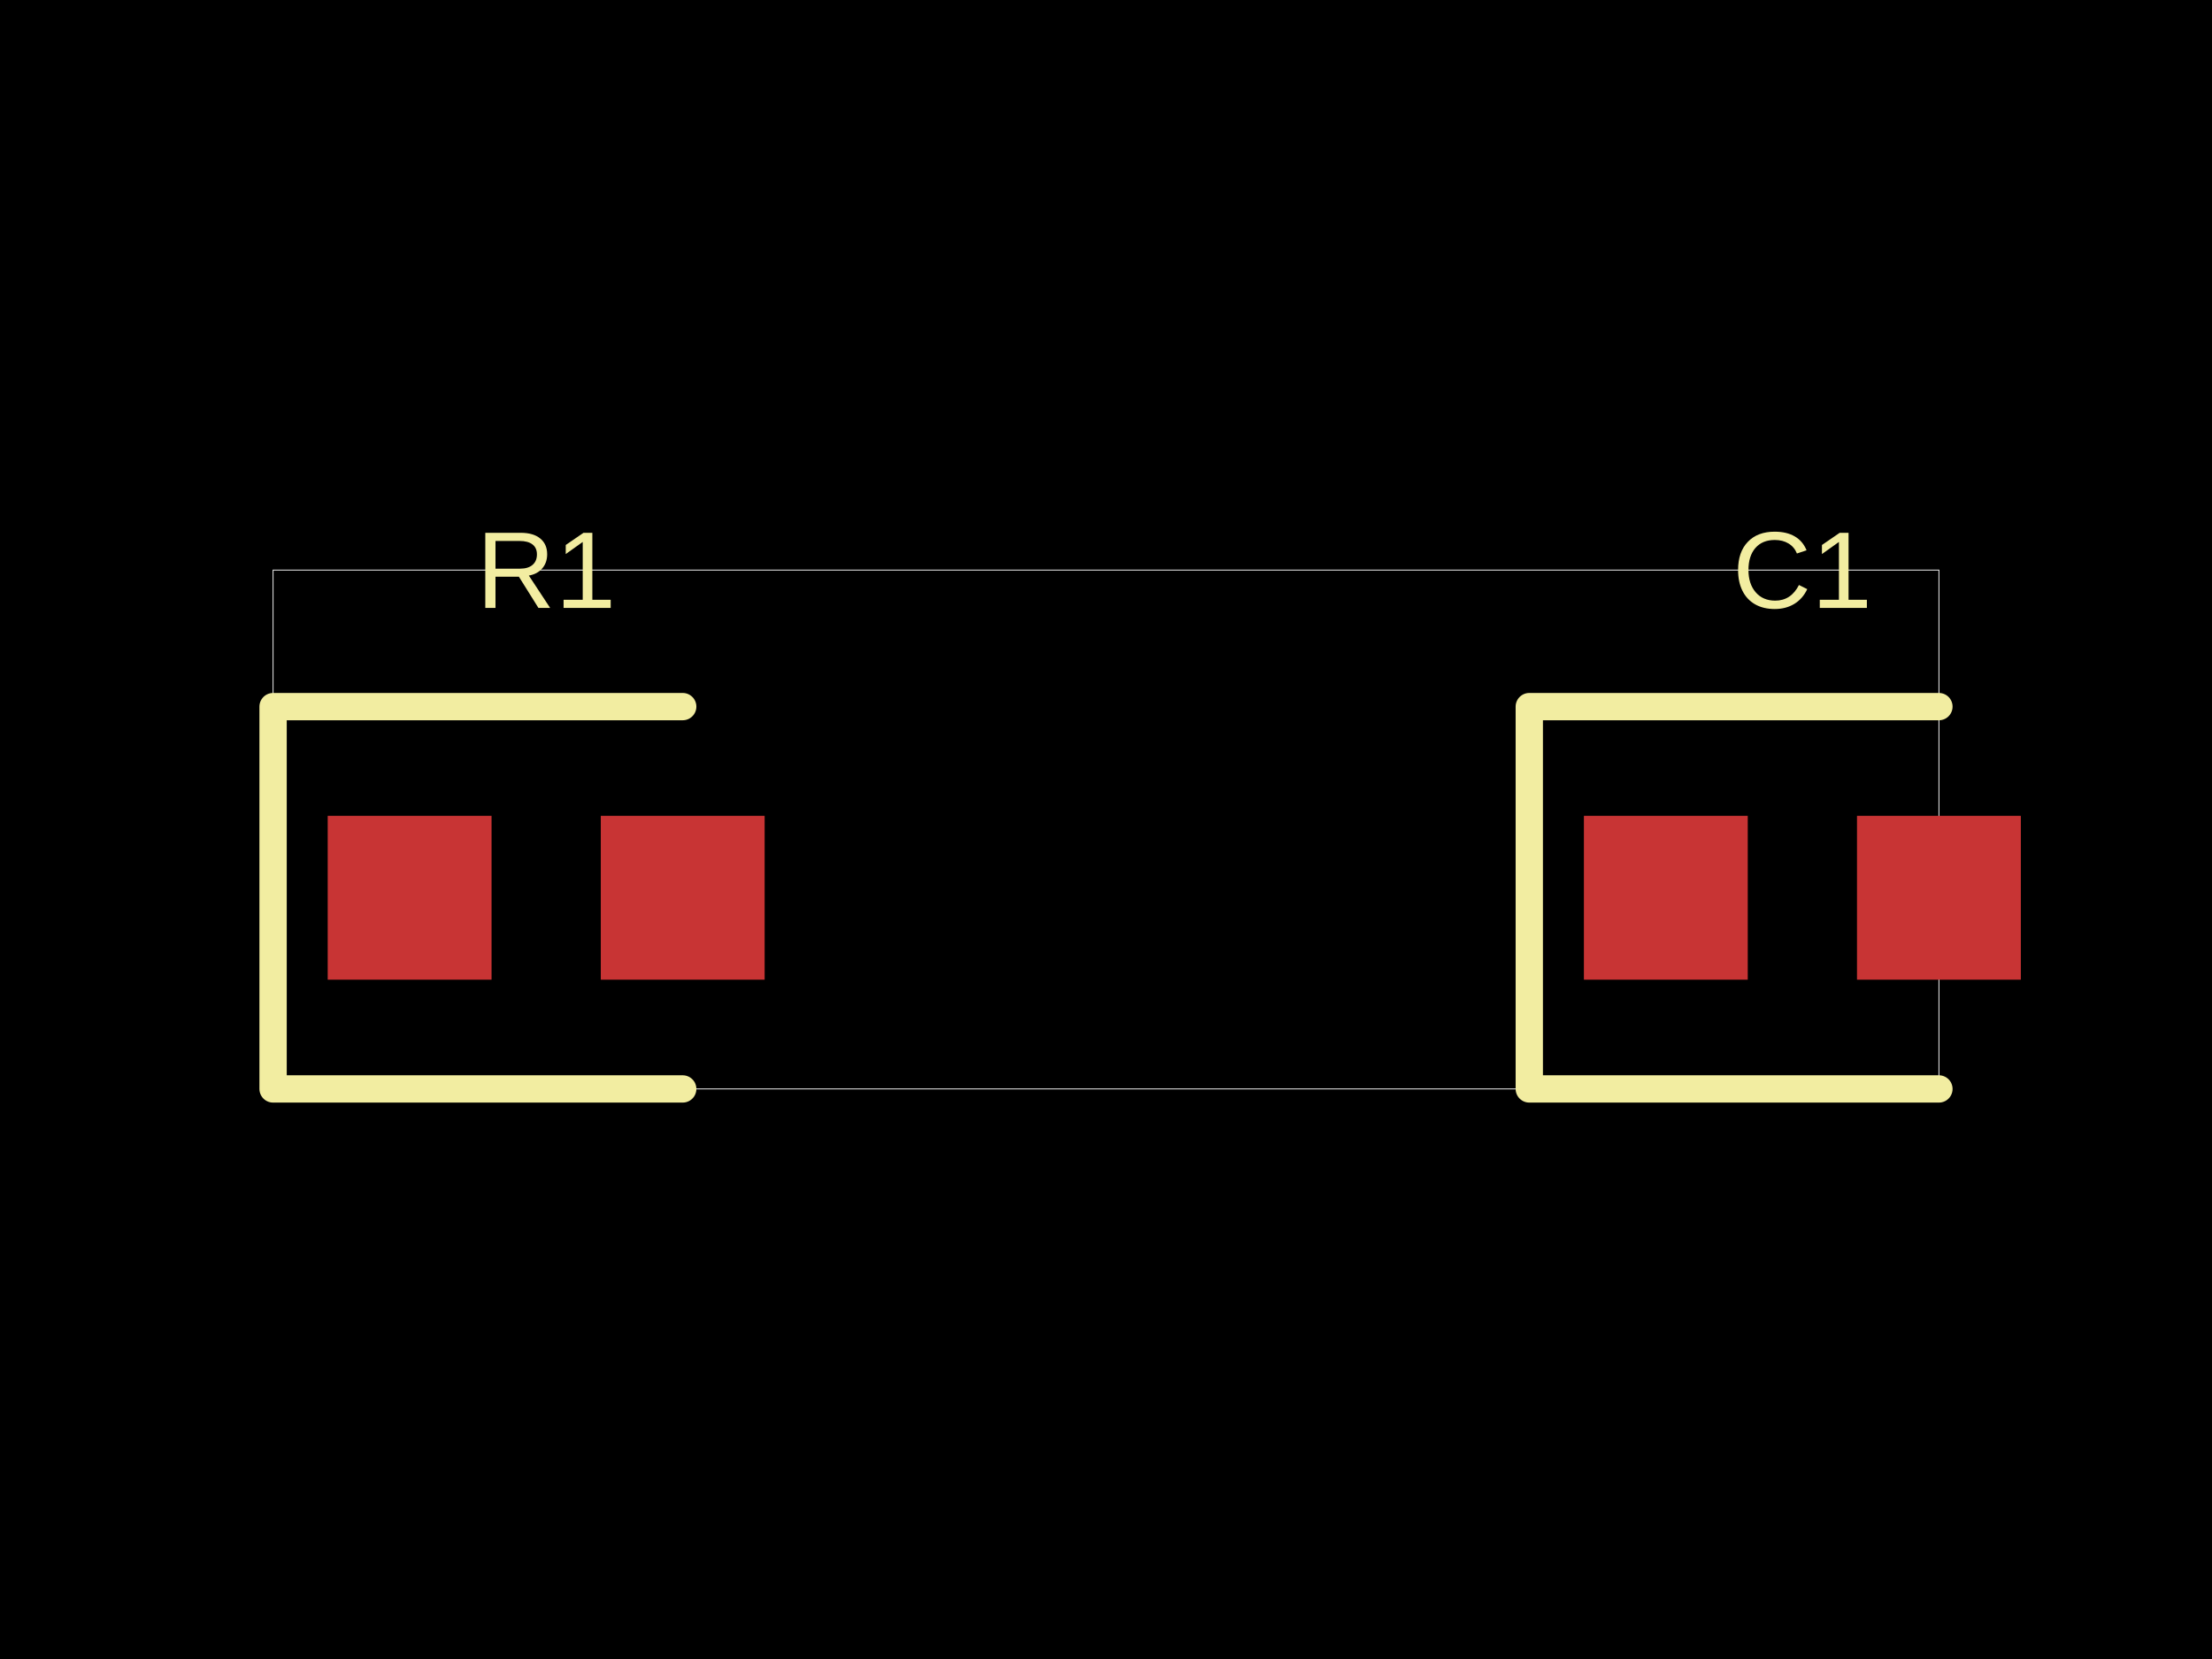
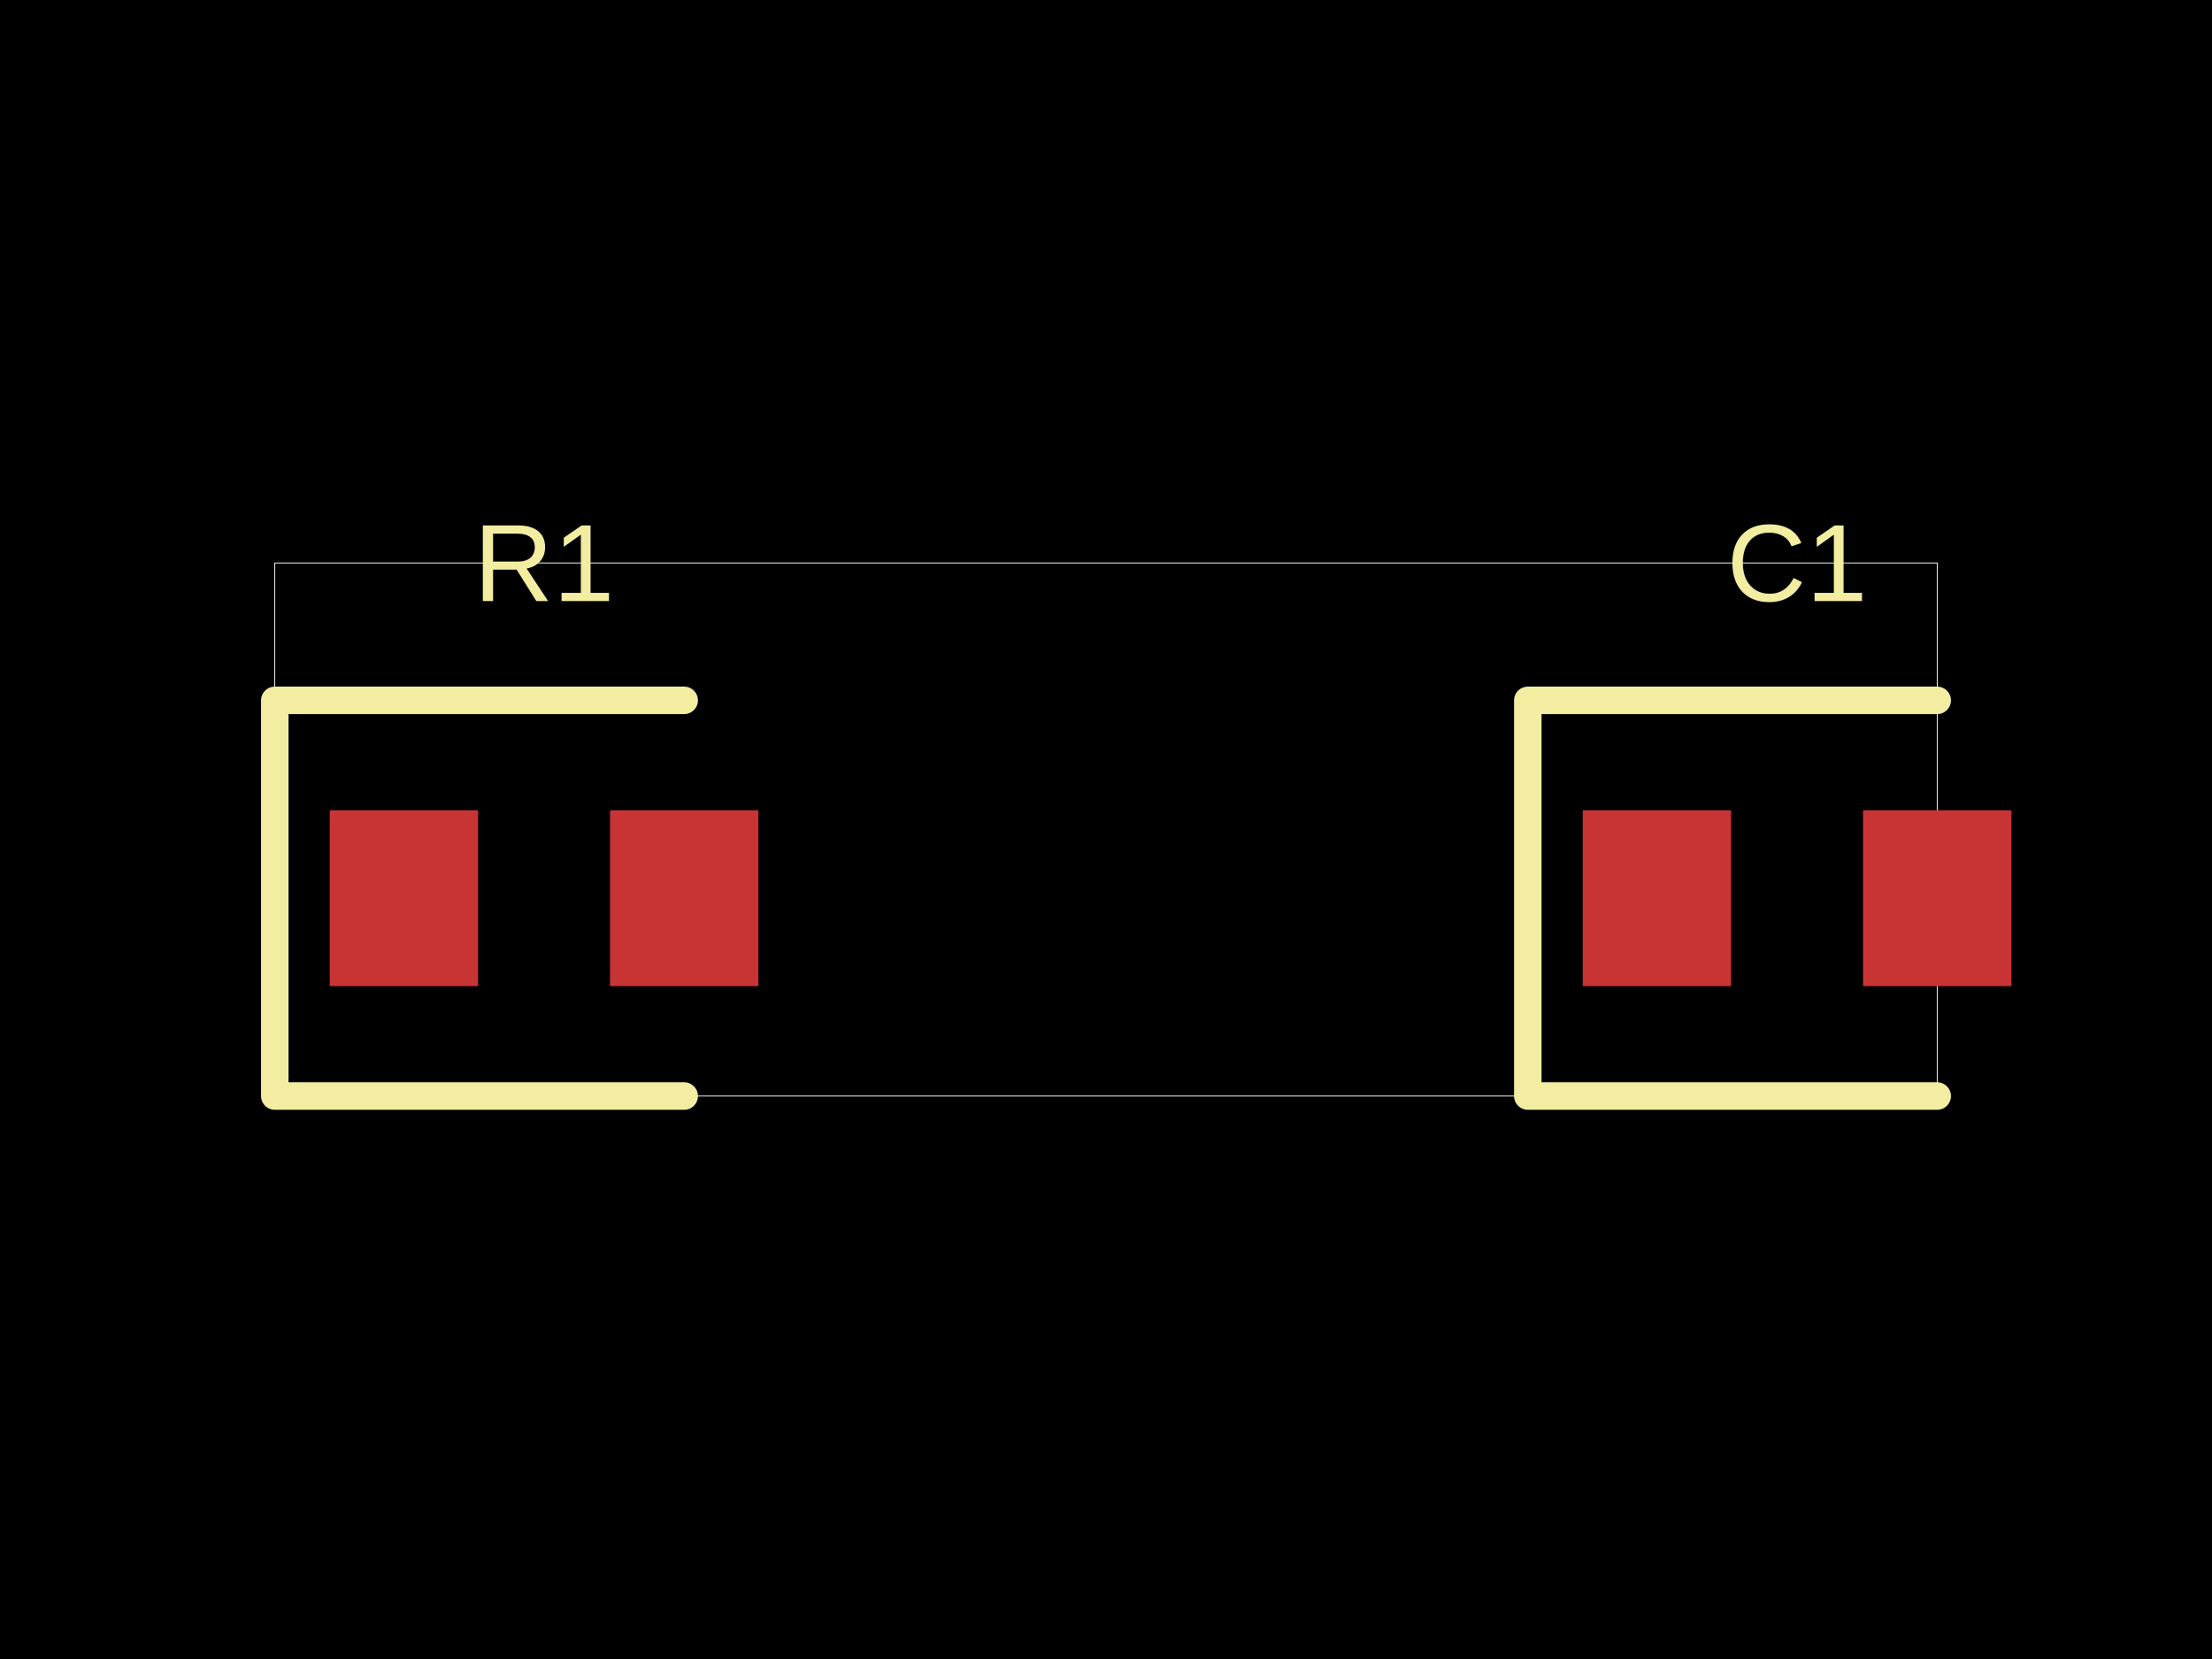
- <svg xmlns="http://www.w3.org/2000/svg" width="800" height="600" data-software-used-string="@tscircuit/core@0.0.645">
+ <svg xmlns="http://www.w3.org/2000/svg" width="800" height="600" data-software-used-string="@tscircuit/core@0.0.701">
  <style />
  <rect class="boundary" x="0" y="0" fill="#000" width="800" height="600" />
-   <rect class="pcb-boundary" fill="none" stroke="#fff" stroke-width="0.3" x="98.765" y="206.173" width="602.469" height="187.654" />
-   <rect class="pcb-pad" fill="rgb(200, 52, 52)" x="118.519" y="295.062" width="59.259" height="59.259" data-layer="top" />
-   <rect class="pcb-pad" fill="rgb(200, 52, 52)" x="217.284" y="295.062" width="59.259" height="59.259" data-layer="top" />
-   <rect class="pcb-pad" fill="rgb(200, 52, 52)" x="572.84" y="295.062" width="59.259" height="59.259" data-layer="top" />
-   <rect class="pcb-pad" fill="rgb(200, 52, 52)" x="671.605" y="295.062" width="59.259" height="59.259" data-layer="top" />
-   <path class="pcb-silkscreen pcb-silkscreen-top" d="M 246.914 255.556 L 98.765 255.556 L 98.765 393.827 L 246.914 393.827" fill="none" stroke="#f2eda1" stroke-width="9.877" stroke-linecap="round" stroke-linejoin="round" data-pcb-component-id="pcb_component_0" data-pcb-silkscreen-path-id="pcb_silkscreen_path_0" />
-   <path class="pcb-silkscreen pcb-silkscreen-top" d="M 701.235 255.556 L 553.086 255.556 L 553.086 393.827 L 701.235 393.827" fill="none" stroke="#f2eda1" stroke-width="9.877" stroke-linecap="round" stroke-linejoin="round" data-pcb-component-id="pcb_component_1" data-pcb-silkscreen-path-id="pcb_silkscreen_path_1" />
-   <text x="0" y="0" dx="0" dy="0" fill="#f2eda1" font-family="Arial, sans-serif" font-size="39.506" text-anchor="middle" dominant-baseline="central" transform="matrix(1,0,0,1,197.5309,206.1728)" class="pcb-silkscreen-text pcb-silkscreen-top" data-pcb-silkscreen-text-id="pcb_component_0" stroke="none">R1</text>
-   <text x="0" y="0" dx="0" dy="0" fill="#f2eda1" font-family="Arial, sans-serif" font-size="39.506" text-anchor="middle" dominant-baseline="central" transform="matrix(1,0,0,1,651.8519,206.1728)" class="pcb-silkscreen-text pcb-silkscreen-top" data-pcb-silkscreen-text-id="pcb_component_1" stroke="none">C1</text>
+   <rect class="pcb-boundary" fill="none" stroke="#fff" stroke-width="0.3" x="99.379" y="203.602" width="601.242" height="192.795" />
+   <rect class="pcb-pad" fill="rgb(200, 52, 52)" x="119.255" y="293.043" width="53.665" height="63.602" data-layer="top" />
+   <rect class="pcb-pad" fill="rgb(200, 52, 52)" x="220.621" y="293.043" width="53.665" height="63.602" data-layer="top" />
+   <rect class="pcb-pad" fill="rgb(200, 52, 52)" x="572.422" y="293.043" width="53.665" height="63.602" data-layer="top" />
+   <rect class="pcb-pad" fill="rgb(200, 52, 52)" x="673.789" y="293.043" width="53.665" height="63.602" data-layer="top" />
+   <path class="pcb-silkscreen pcb-silkscreen-top" d="M 247.453 253.292 L 99.379 253.292 L 99.379 396.398 L 247.453 396.398" fill="none" stroke="#f2eda1" stroke-width="9.938" stroke-linecap="round" stroke-linejoin="round" data-pcb-component-id="pcb_component_0" data-pcb-silkscreen-path-id="pcb_silkscreen_path_0" />
+   <path class="pcb-silkscreen pcb-silkscreen-top" d="M 700.621 253.292 L 552.547 253.292 L 552.547 396.398 L 700.621 396.398" fill="none" stroke="#f2eda1" stroke-width="9.938" stroke-linecap="round" stroke-linejoin="round" data-pcb-component-id="pcb_component_1" data-pcb-silkscreen-path-id="pcb_silkscreen_path_1" />
+   <text x="0" y="0" dx="0" dy="0" fill="#f2eda1" font-family="Arial, sans-serif" font-size="39.752" text-anchor="middle" dominant-baseline="central" transform="matrix(1,0,0,1,196.7702,203.6025)" class="pcb-silkscreen-text pcb-silkscreen-top" data-pcb-silkscreen-text-id="pcb_component_0" stroke="none">R1</text>
+   <text x="0" y="0" dx="0" dy="0" fill="#f2eda1" font-family="Arial, sans-serif" font-size="39.752" text-anchor="middle" dominant-baseline="central" transform="matrix(1,0,0,1,649.9379,203.6025)" class="pcb-silkscreen-text pcb-silkscreen-top" data-pcb-silkscreen-text-id="pcb_component_1" stroke="none">C1</text>
</svg>
